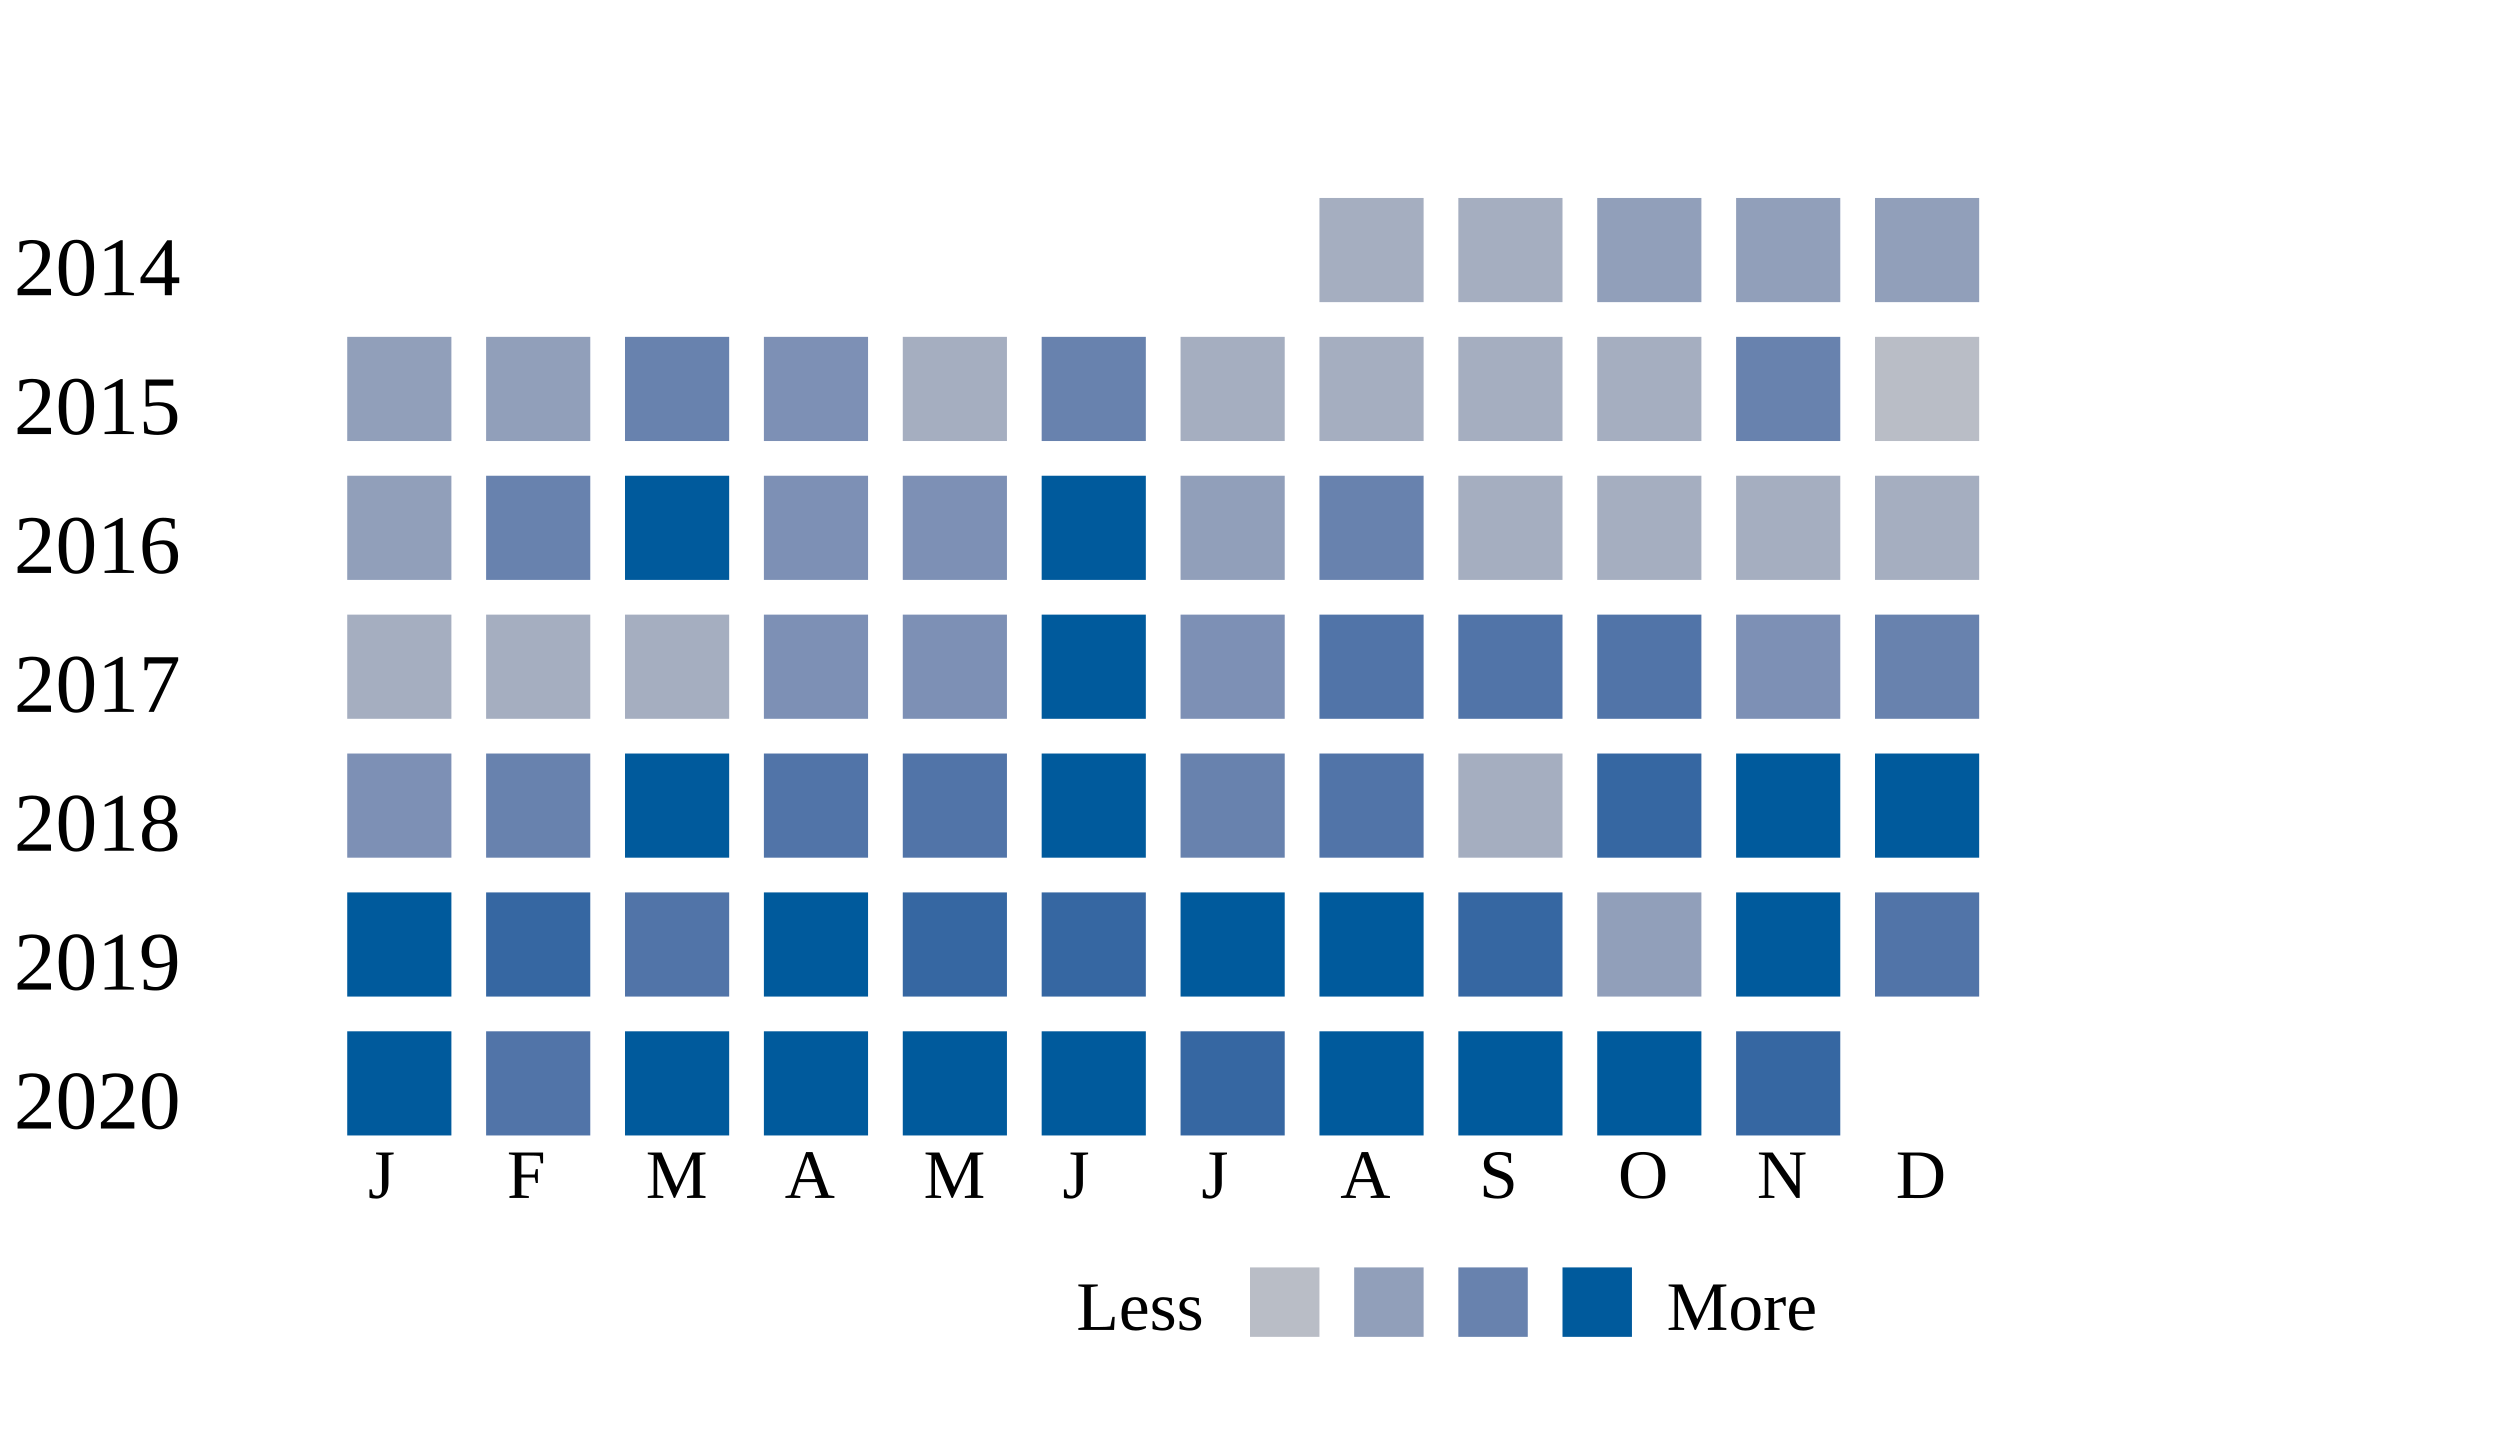
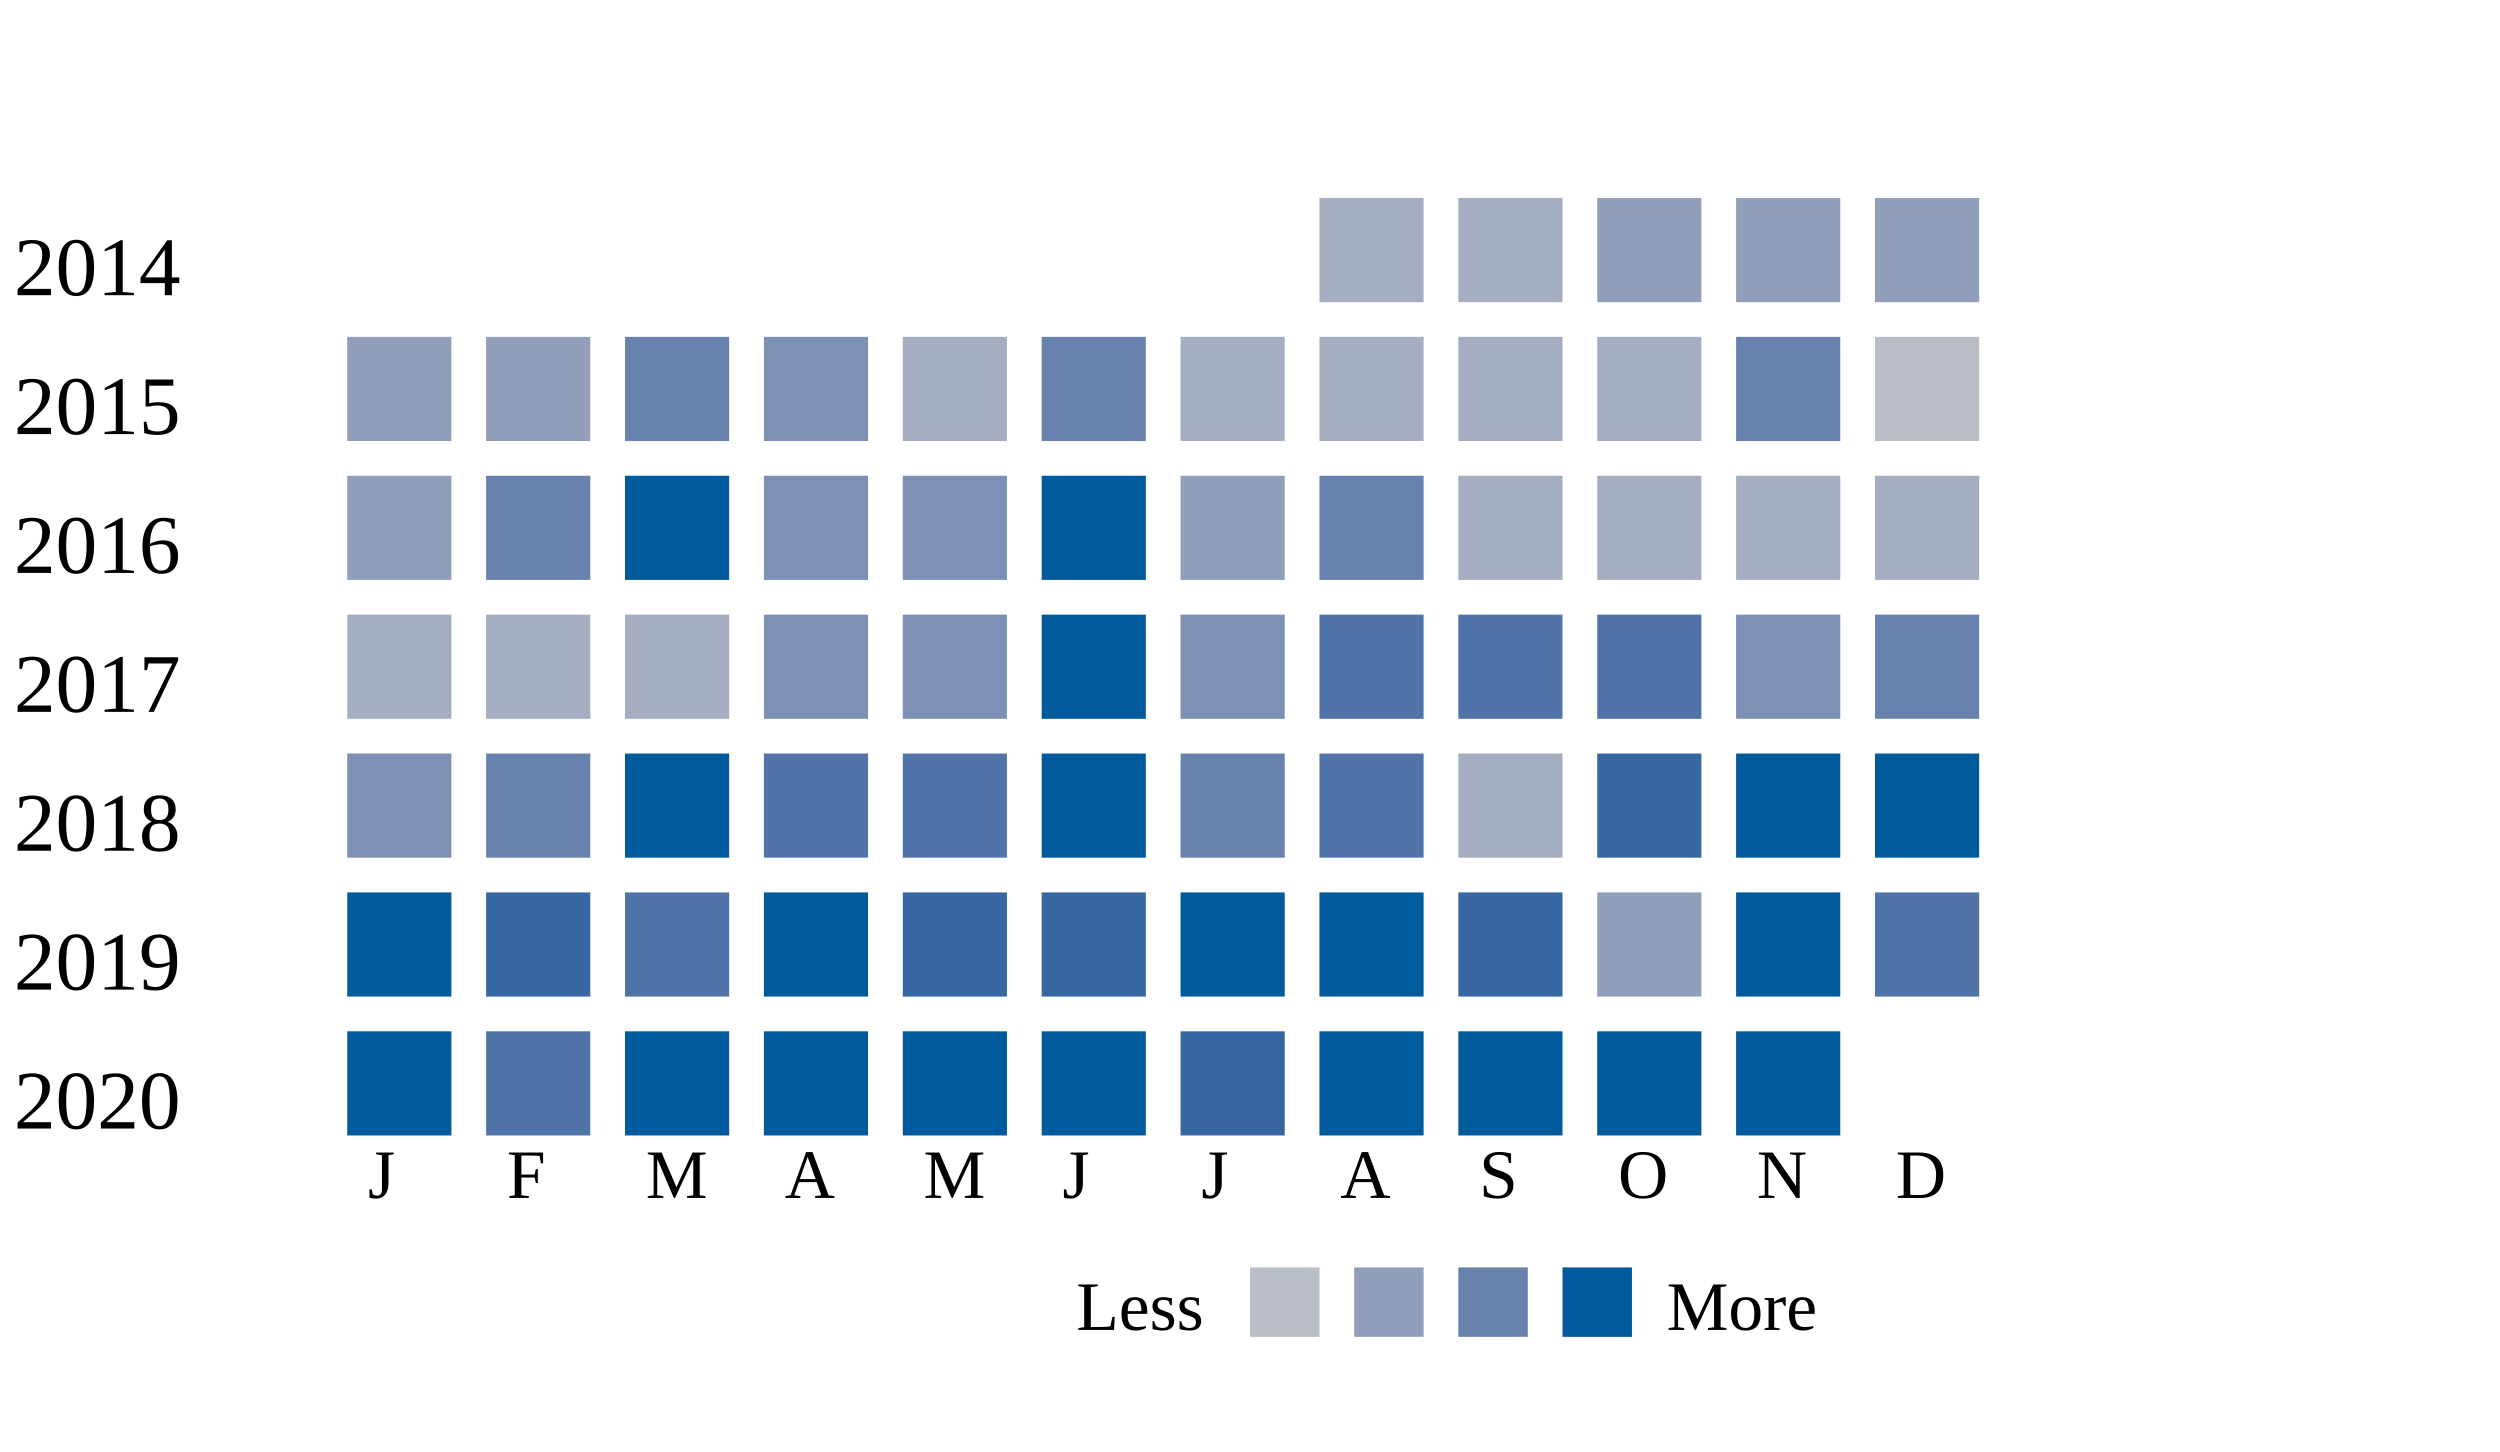
<svg xmlns="http://www.w3.org/2000/svg" width="360">
  <g transform="translate(0 0)">
    <text x="2" y="20">2014</text>
    <rect x="190" y="6" width="15" height="15" fill="#a5aec0" />
    <rect x="210" y="6" width="15" height="15" fill="#a5aec0" />
    <rect x="230" y="6" width="15" height="15" fill="#919fba" />
    <rect x="250" y="6" width="15" height="15" fill="#919fba" />
    <rect x="270" y="6" width="15" height="15" fill="#919fba" />
  </g>
  <g transform="translate(0 20)">
    <text x="2" y="20">2015</text>
    <rect x="50" y="6" width="15" height="15" fill="#919fba" />
    <rect x="70" y="6" width="15" height="15" fill="#919fba" />
    <rect x="90" y="6" width="15" height="15" fill="#6882ae" />
    <rect x="110" y="6" width="15" height="15" fill="#7d90b5" />
    <rect x="130" y="6" width="15" height="15" fill="#a5aec0" />
    <rect x="150" y="6" width="15" height="15" fill="#6882ae" />
    <rect x="170" y="6" width="15" height="15" fill="#a5aec0" />
    <rect x="190" y="6" width="15" height="15" fill="#a5aec0" />
    <rect x="210" y="6" width="15" height="15" fill="#a5aec0" />
    <rect x="230" y="6" width="15" height="15" fill="#a5aec0" />
    <rect x="250" y="6" width="15" height="15" fill="#6882ae" />
    <rect x="270" y="6" width="15" height="15" fill="#b9bdc6" />
  </g>
  <g transform="translate(0 40)">
    <text x="2" y="20">2016</text>
    <rect x="50" y="6" width="15" height="15" fill="#919fba" />
    <rect x="70" y="6" width="15" height="15" fill="#6882ae" />
    <rect x="90" y="6" width="15" height="15" fill="#005a9c" />
    <rect x="110" y="6" width="15" height="15" fill="#7d90b5" />
    <rect x="130" y="6" width="15" height="15" fill="#7d90b5" />
    <rect x="150" y="6" width="15" height="15" fill="#005a9c" />
    <rect x="170" y="6" width="15" height="15" fill="#919fba" />
    <rect x="190" y="6" width="15" height="15" fill="#6882ae" />
    <rect x="210" y="6" width="15" height="15" fill="#a5aec0" />
    <rect x="230" y="6" width="15" height="15" fill="#a5aec0" />
    <rect x="250" y="6" width="15" height="15" fill="#a5aec0" />
    <rect x="270" y="6" width="15" height="15" fill="#a5aec0" />
  </g>
  <g transform="translate(0 60)">
    <text x="2" y="20">2017</text>
    <rect x="50" y="6" width="15" height="15" fill="#a5aec0" />
    <rect x="70" y="6" width="15" height="15" fill="#a5aec0" />
    <rect x="90" y="6" width="15" height="15" fill="#a5aec0" />
    <rect x="110" y="6" width="15" height="15" fill="#7d90b5" />
    <rect x="130" y="6" width="15" height="15" fill="#7d90b5" />
    <rect x="150" y="6" width="15" height="15" fill="#005a9c" />
    <rect x="170" y="6" width="15" height="15" fill="#7d90b5" />
    <rect x="190" y="6" width="15" height="15" fill="#5174a8" />
    <rect x="210" y="6" width="15" height="15" fill="#5174a8" />
    <rect x="230" y="6" width="15" height="15" fill="#5174a8" />
    <rect x="250" y="6" width="15" height="15" fill="#7d90b5" />
    <rect x="270" y="6" width="15" height="15" fill="#6882ae" />
  </g>
  <g transform="translate(0 80)">
    <text x="2" y="20">2018</text>
    <rect x="50" y="6" width="15" height="15" fill="#7d90b5" />
    <rect x="70" y="6" width="15" height="15" fill="#6882ae" />
    <rect x="90" y="6" width="15" height="15" fill="#005a9c" />
    <rect x="110" y="6" width="15" height="15" fill="#5174a8" />
    <rect x="130" y="6" width="15" height="15" fill="#5174a8" />
    <rect x="150" y="6" width="15" height="15" fill="#005a9c" />
    <rect x="170" y="6" width="15" height="15" fill="#6882ae" />
    <rect x="190" y="6" width="15" height="15" fill="#5174a8" />
    <rect x="210" y="6" width="15" height="15" fill="#a5aec0" />
    <rect x="230" y="6" width="15" height="15" fill="#3667a2" />
    <rect x="250" y="6" width="15" height="15" fill="#005a9c" />
    <rect x="270" y="6" width="15" height="15" fill="#005a9c" />
  </g>
  <g transform="translate(0 100)">
    <text x="2" y="20">2019</text>
    <rect x="50" y="6" width="15" height="15" fill="#005a9c" />
    <rect x="70" y="6" width="15" height="15" fill="#3667a2" />
    <rect x="90" y="6" width="15" height="15" fill="#5174a8" />
    <rect x="110" y="6" width="15" height="15" fill="#005a9c" />
    <rect x="130" y="6" width="15" height="15" fill="#3667a2" />
    <rect x="150" y="6" width="15" height="15" fill="#3667a2" />
    <rect x="170" y="6" width="15" height="15" fill="#005a9c" />
    <rect x="190" y="6" width="15" height="15" fill="#005a9c" />
    <rect x="210" y="6" width="15" height="15" fill="#3667a2" />
    <rect x="230" y="6" width="15" height="15" fill="#919fba" />
    <rect x="250" y="6" width="15" height="15" fill="#005a9c" />
    <rect x="270" y="6" width="15" height="15" fill="#5174a8" />
  </g>
  <g transform="translate(0 120)">
    <text x="2" y="20">2020</text>
    <rect x="50" y="6" width="15" height="15" fill="#005a9c" />
    <rect x="70" y="6" width="15" height="15" fill="#5174a8" />
    <rect x="90" y="6" width="15" height="15" fill="#005a9c" />
    <rect x="110" y="6" width="15" height="15" fill="#005a9c" />
    <rect x="130" y="6" width="15" height="15" fill="#005a9c" />
    <rect x="150" y="6" width="15" height="15" fill="#005a9c" />
    <rect x="170" y="6" width="15" height="15" fill="#3667a2" />
    <rect x="190" y="6" width="15" height="15" fill="#005a9c" />
    <rect x="210" y="6" width="15" height="15" fill="#005a9c" />
    <rect x="230" y="6" width="15" height="15" fill="#005a9c" />
-     <rect x="250" y="6" width="15" height="15" fill="#3667a2" />
+     <rect x="250" y="6" width="15" height="15" fill="#005a9c" />
  </g>
  <text style="font-size: 10px; text-align: center" x="53" y="150">J</text>
  <text style="font-size: 10px; text-align: center" x="73" y="150">F</text>
  <text style="font-size: 10px; text-align: center" x="93" y="150">M</text>
  <text style="font-size: 10px; text-align: center" x="113" y="150">A</text>
  <text style="font-size: 10px; text-align: center" x="133" y="150">M</text>
  <text style="font-size: 10px; text-align: center" x="153" y="150">J</text>
  <text style="font-size: 10px; text-align: center" x="173" y="150">J</text>
  <text style="font-size: 10px; text-align: center" x="193" y="150">A</text>
  <text style="font-size: 10px; text-align: center" x="213" y="150">S</text>
  <text style="font-size: 10px; text-align: center" x="233" y="150">O</text>
  <text style="font-size: 10px; text-align: center" x="253" y="150">N</text>
  <text style="font-size: 10px; text-align: center" x="273" y="150">D</text>
  <text style="font-size: 10px;" x="155" y="169">Less</text>
  <rect fill="#b9bdc6" width="10" height="10" x="180" y="160" />
  <rect fill="#919fba" width="10" height="10" x="195" y="160" />
  <rect fill="#6882ae" width="10" height="10" x="210" y="160" />
  <rect fill="#005a9c" width="10" height="10" x="225" y="160" />
  <text x="240" y="169" style="font-size: 10px;">More</text>
</svg>
